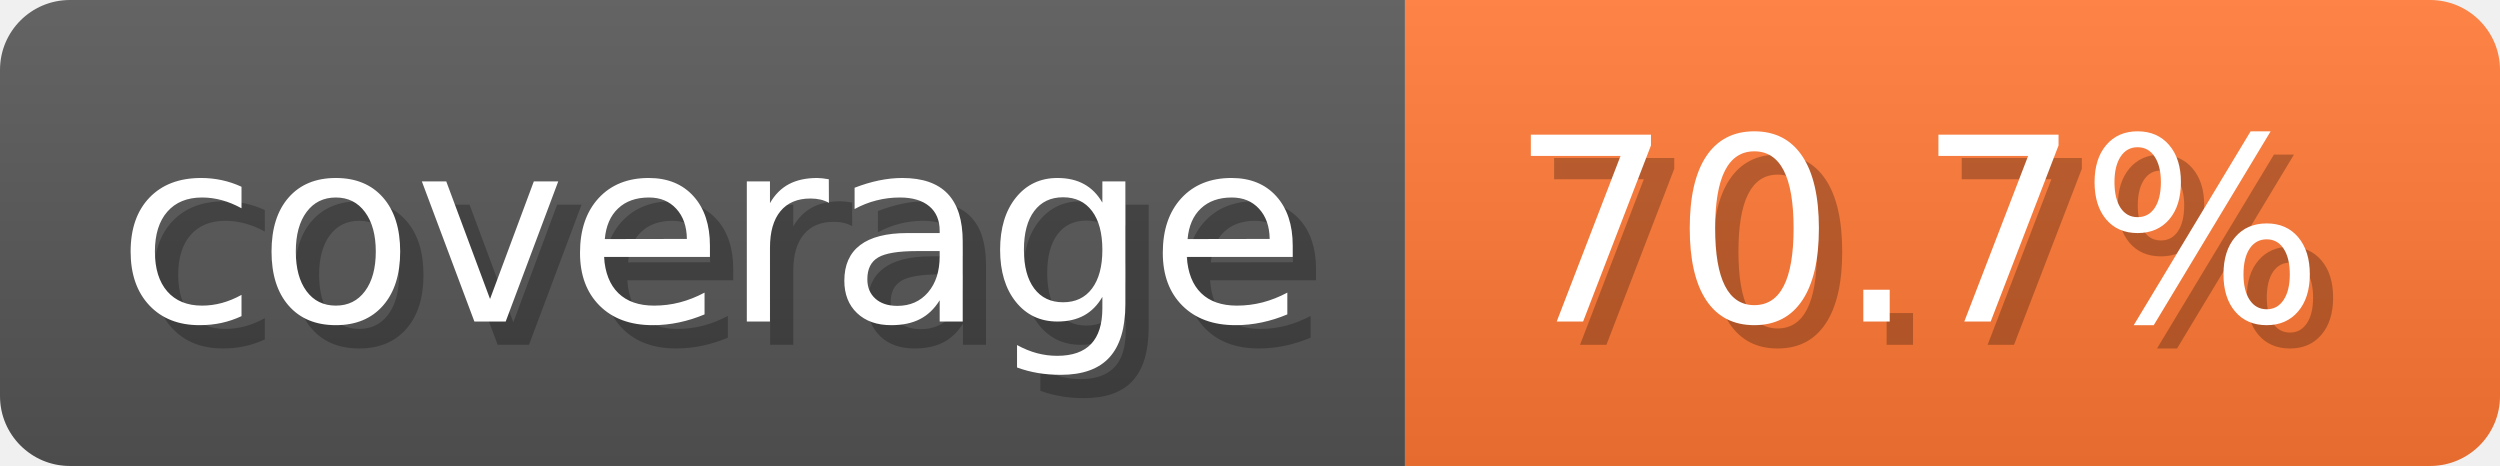
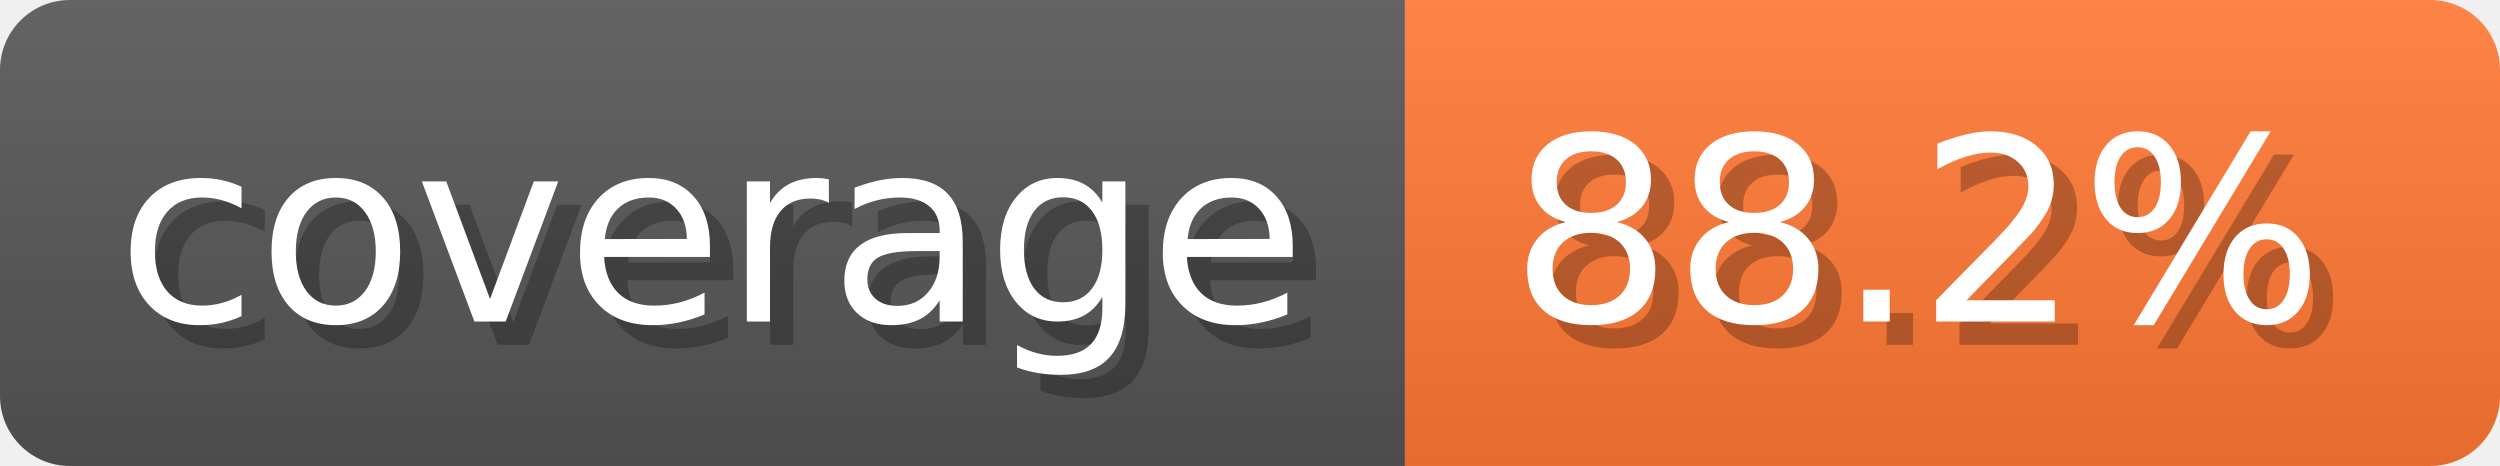
- <svg xmlns="http://www.w3.org/2000/svg" width="107.3" height="20" viewBox="0 0 1073 200" role="img" aria-label="coverage: 70.7%">
-   <linearGradient id="DUqoP" x2="0" y2="100%">
+ <svg xmlns="http://www.w3.org/2000/svg" width="107.3" height="20" viewBox="0 0 1073 200" role="img" aria-label="coverage: 88.2%">
+   <linearGradient id="bogOJ" x2="0" y2="100%">
    <stop offset="0" stop-opacity=".1" stop-color="#EEE" />
    <stop offset="1" stop-opacity=".1" />
  </linearGradient>
-   <mask id="agugu">
+   <mask id="jiQYF">
    <rect width="1073" height="200" rx="30" fill="#FFF" />
  </mask>
-   <g mask="url(#agugu)">
+   <g mask="url(#jiQYF)">
    <rect width="603" height="200" fill="#555" />
    <rect width="470" height="200" fill="#F73" x="603" />
-     <rect width="1073" height="200" fill="url(#DUqoP)" />
+     <rect width="1073" height="200" fill="url(#bogOJ)" />
  </g>
  <g aria-hidden="true" fill="#fff" text-anchor="start" font-family="Verdana,DejaVu Sans,sans-serif" font-size="110">
    <text x="60" y="148" textLength="503" fill="#000" opacity="0.25">coverage</text>
    <text x="50" y="138" textLength="503">coverage</text>
-     <text x="658" y="148" textLength="370" fill="#000" opacity="0.25">70.7%</text>
-     <text x="648" y="138" textLength="370">70.7%</text>
+     <text x="658" y="148" textLength="370" fill="#000" opacity="0.25">88.2%</text>
+     <text x="648" y="138" textLength="370">88.2%</text>
  </g>
</svg>
